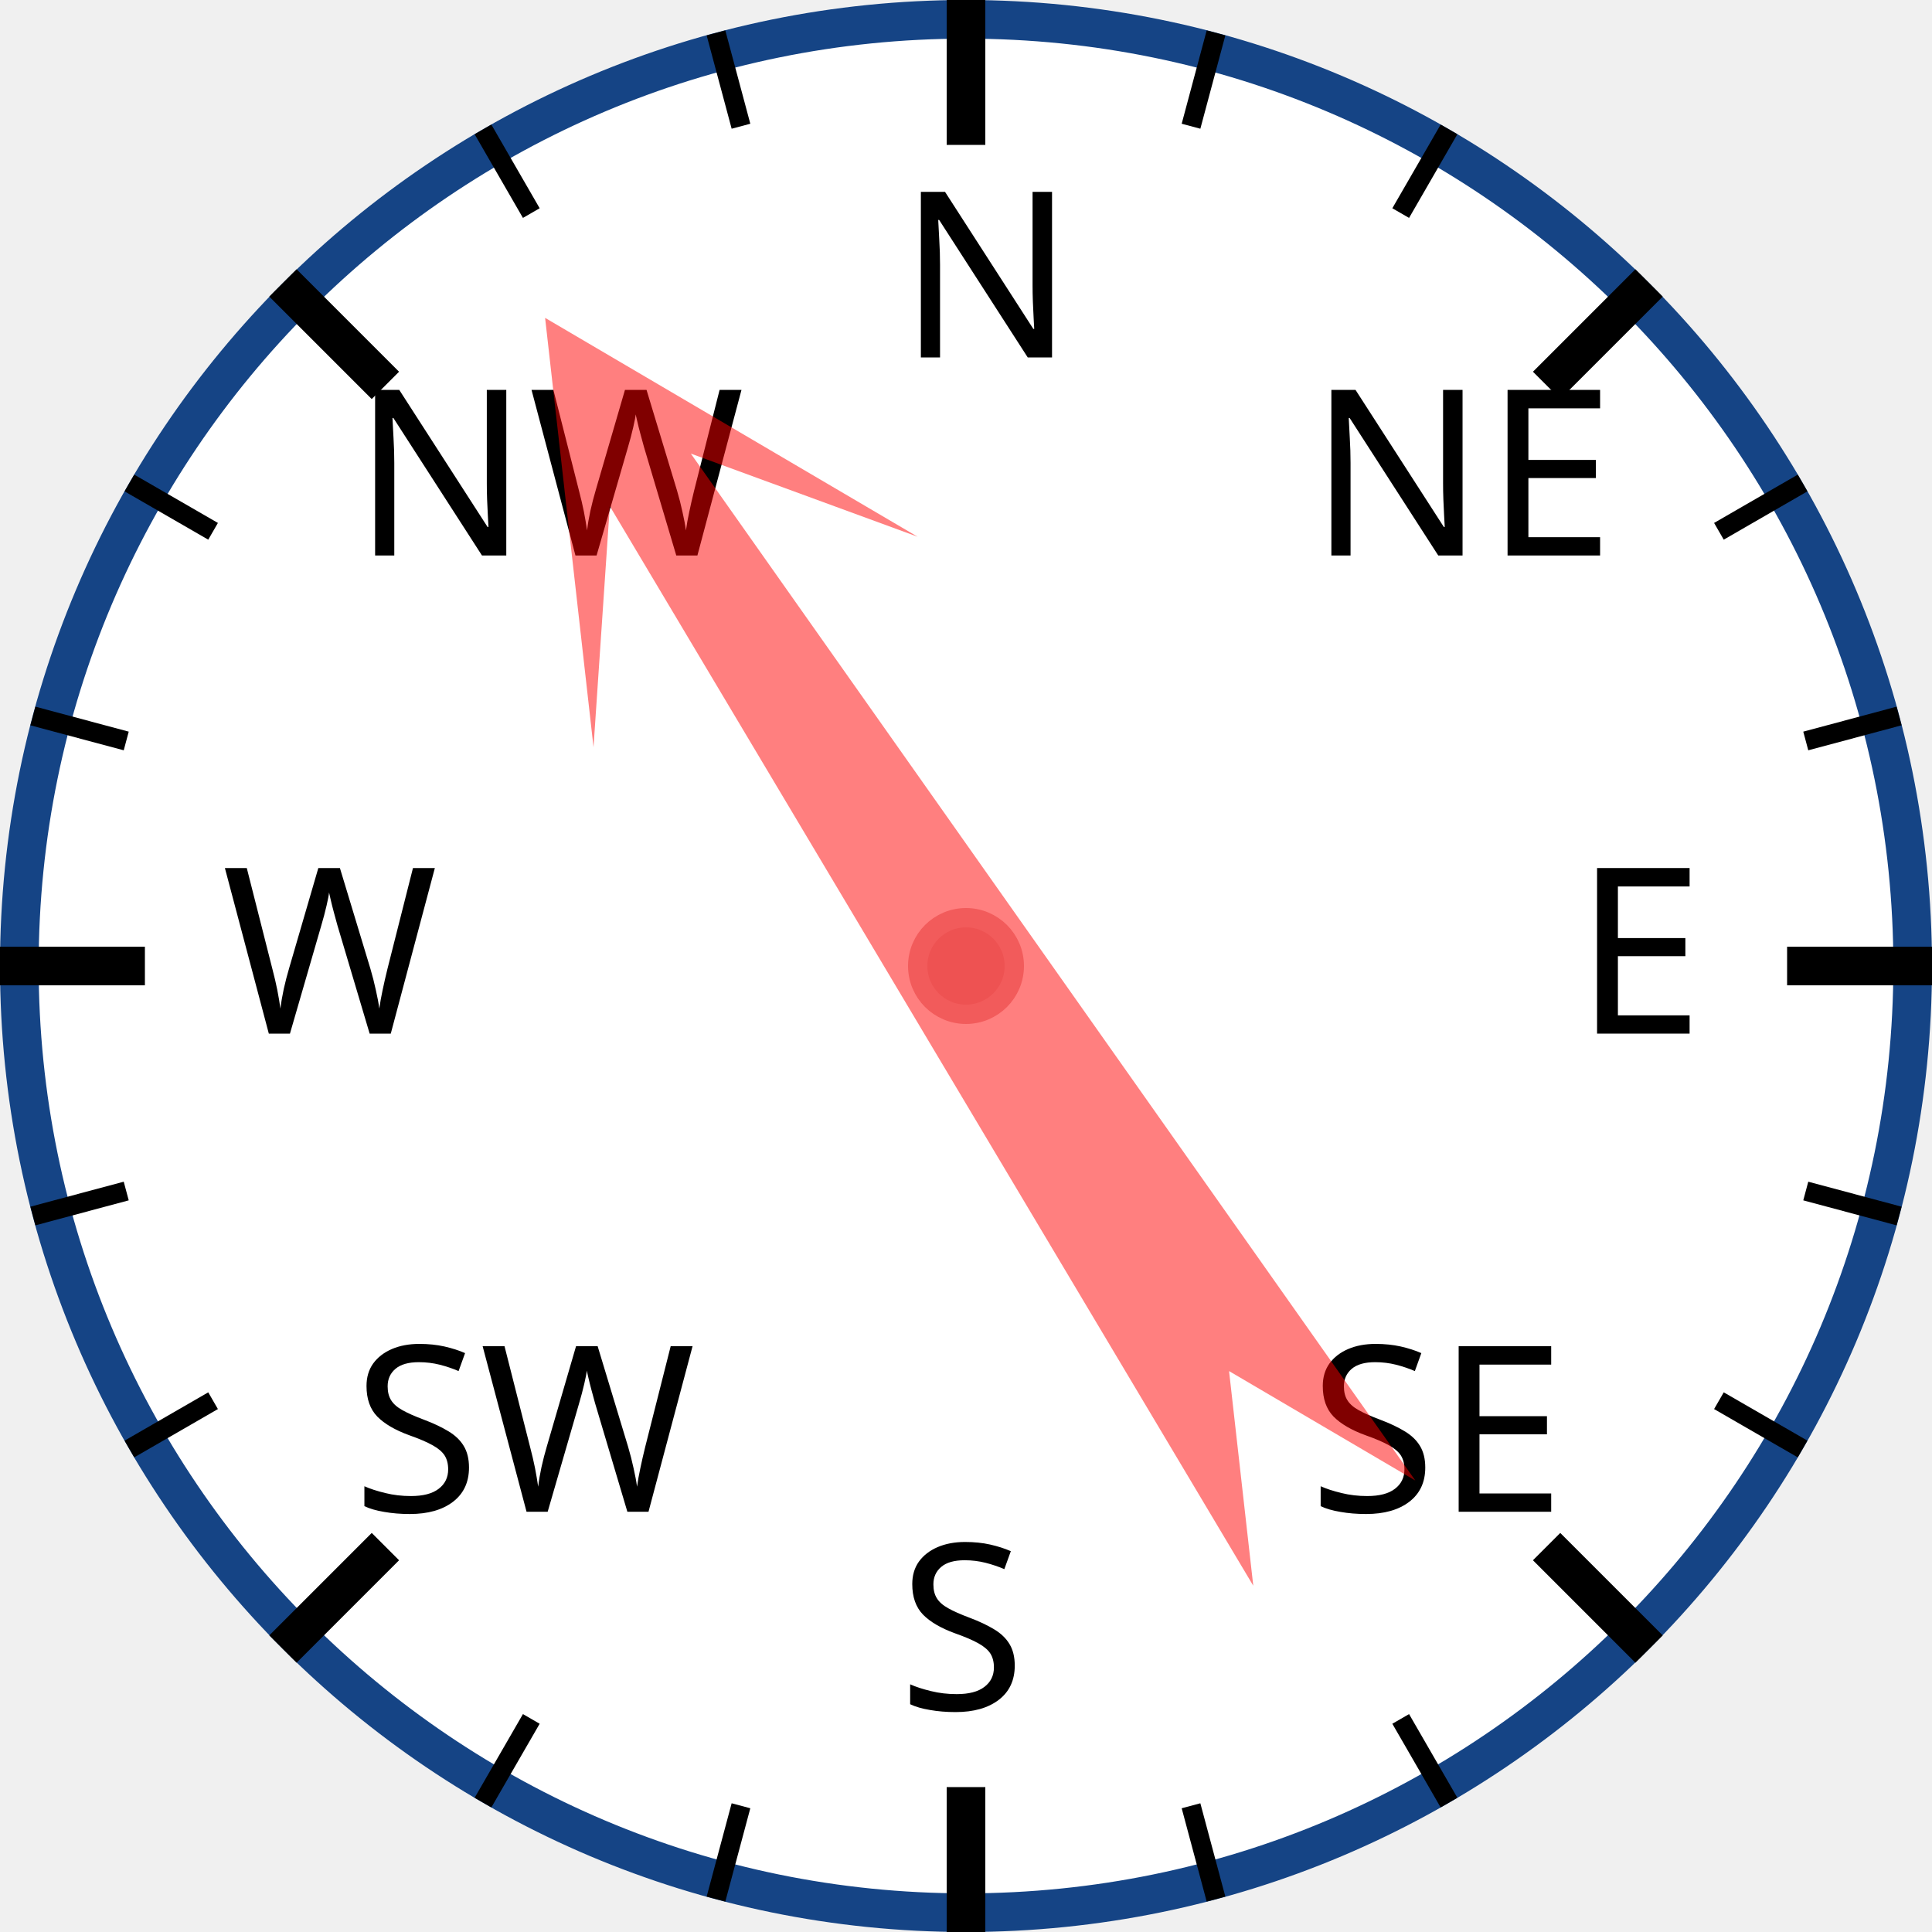
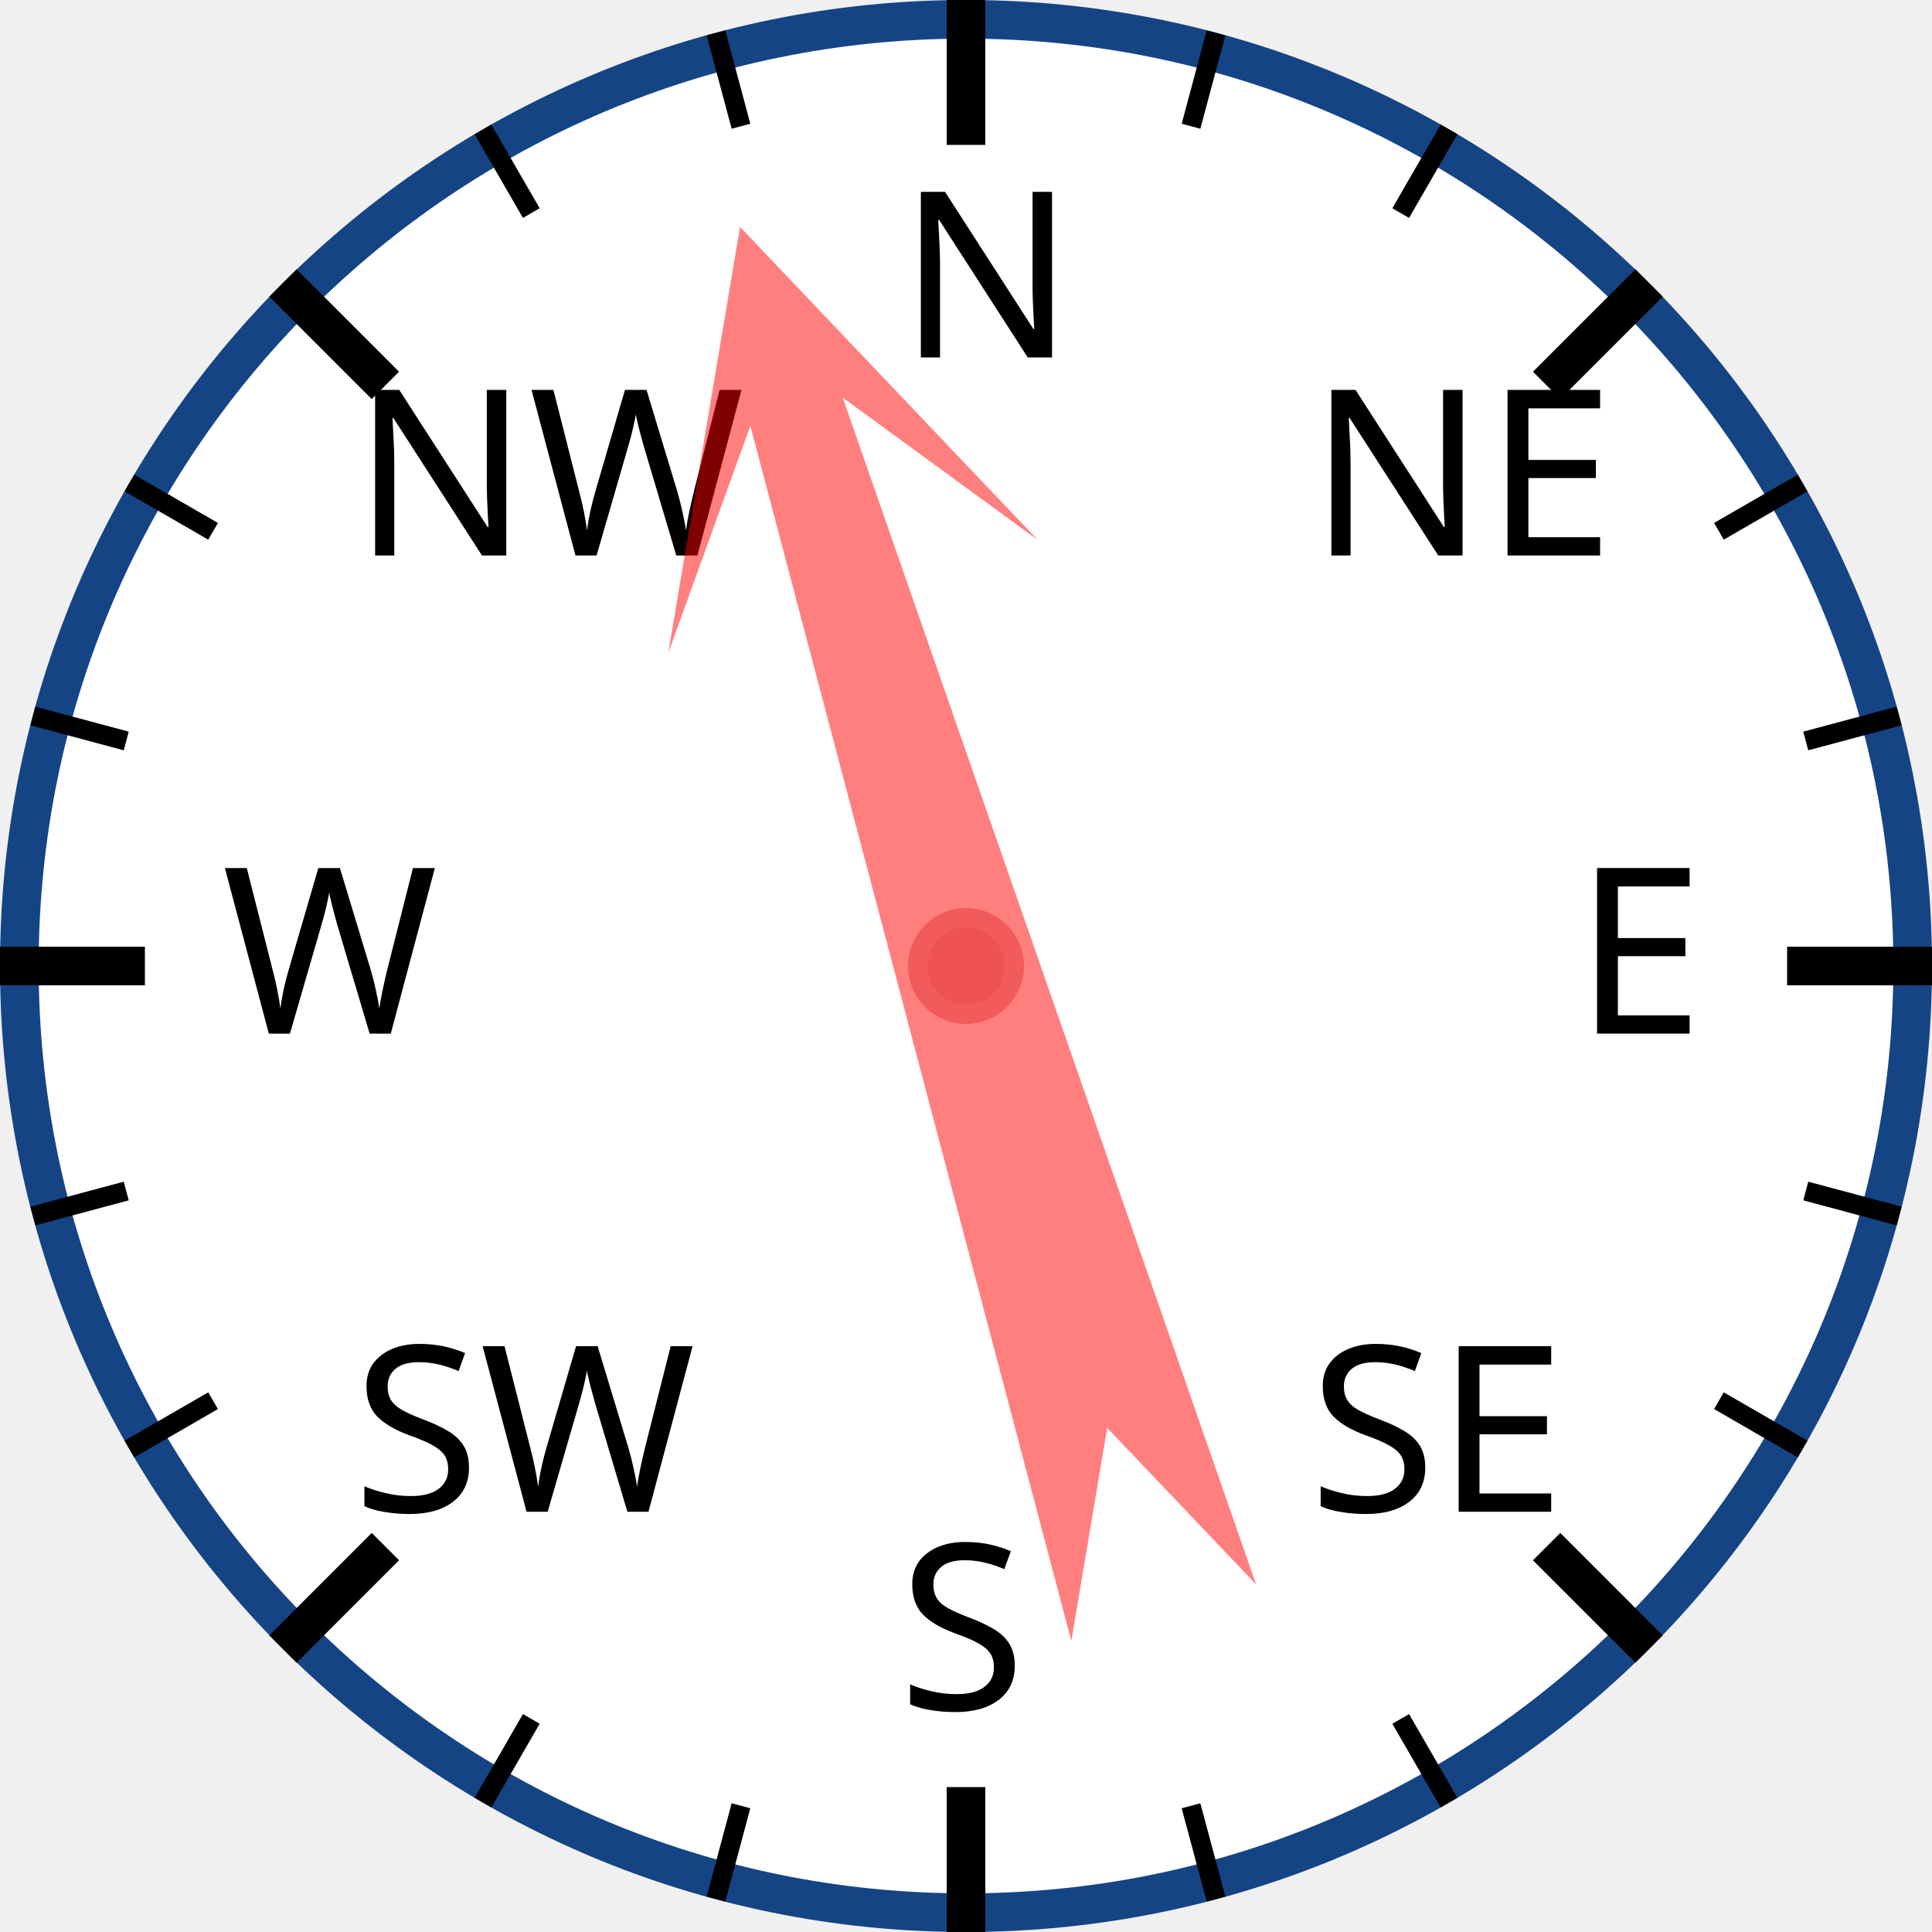
<svg xmlns="http://www.w3.org/2000/svg" width="120px" height="120px" viewBox="0 0 200 200">
  <circle cx="100" cy="100" r="98" style="fill: white; stroke: #154485; stroke-width: 4;" />
  <text x="93.0" y="37.0" style="font-family: sans-serif; font-size: 18pt;">N</text>
  <line x1="100.0" y1="0.0" x2="100.0" y2="15.0" style="stroke: black; stroke-width: 4;" />
  <line x1="74.118" y1="3.407" x2="76.706" y2="13.067" style="stroke: black; stroke-width: 2;" />
  <line x1="50" y1="13.397" x2="55" y2="22.058" style="stroke: black; stroke-width: 2;" />
  <text x="36.503" y="57.503" style="font-family: sans-serif; font-size: 18pt;">NW</text>
  <line x1="29.289" y1="29.289" x2="39.896" y2="39.896" style="stroke: black; stroke-width: 4;" />
  <line x1="13.397" y1="50" x2="22.058" y2="55" style="stroke: black; stroke-width: 2;" />
  <line x1="3.407" y1="74.118" x2="13.067" y2="76.706" style="stroke: black; stroke-width: 2;" />
  <text x="23.0" y="107.0" style="font-family: sans-serif; font-size: 18pt;">W</text>
  <line x1="0.0" y1="100.0" x2="15.0" y2="100.0" style="stroke: black; stroke-width: 4;" />
  <line x1="3.407" y1="125.882" x2="13.067" y2="123.294" style="stroke: black; stroke-width: 2;" />
  <line x1="13.397" y1="150" x2="22.058" y2="145" style="stroke: black; stroke-width: 2;" />
  <text x="36.503" y="156.497" style="font-family: sans-serif; font-size: 18pt;">SW</text>
  <line x1="29.289" y1="170.711" x2="39.896" y2="160.104" style="stroke: black; stroke-width: 4;" />
  <line x1="50" y1="186.603" x2="55" y2="177.942" style="stroke: black; stroke-width: 2;" />
  <line x1="74.118" y1="196.593" x2="76.706" y2="186.933" style="stroke: black; stroke-width: 2;" />
  <text x="93" y="177.0" style="font-family: sans-serif; font-size: 18pt;">S</text>
  <line x1="100" y1="200.0" x2="100" y2="185.0" style="stroke: black; stroke-width: 4;" />
  <line x1="125.882" y1="196.593" x2="123.294" y2="186.933" style="stroke: black; stroke-width: 2;" />
  <line x1="150.0" y1="186.603" x2="145.0" y2="177.942" style="stroke: black; stroke-width: 2;" />
  <text x="135.497" y="156.497" style="font-family: sans-serif; font-size: 18pt;">SE</text>
  <line x1="170.711" y1="170.711" x2="160.104" y2="160.104" style="stroke: black; stroke-width: 4;" />
  <line x1="186.603" y1="150" x2="177.942" y2="145" style="stroke: black; stroke-width: 2;" />
  <line x1="196.593" y1="125.882" x2="186.933" y2="123.294" style="stroke: black; stroke-width: 2;" />
  <text x="163.0" y="107" style="font-family: sans-serif; font-size: 18pt;">E</text>
  <line x1="200.0" y1="100" x2="185.0" y2="100" style="stroke: black; stroke-width: 4;" />
  <line x1="196.593" y1="74.118" x2="186.933" y2="76.706" style="stroke: black; stroke-width: 2;" />
  <line x1="186.603" y1="50" x2="177.942" y2="55" style="stroke: black; stroke-width: 2;" />
  <text x="135.497" y="57.503" style="font-family: sans-serif; font-size: 18pt;">NE</text>
  <line x1="170.711" y1="29.289" x2="160.104" y2="39.896" style="stroke: black; stroke-width: 4;" />
  <line x1="150" y1="13.397" x2="145" y2="22.058" style="stroke: black; stroke-width: 2;" />
  <line x1="125.882" y1="3.407" x2="123.294" y2="13.067" style="stroke: black; stroke-width: 2;" />
-   <polygon points="100 20 120 60 105 40 110 170 100 150 90 170 95 40 80 60" style="fill: red; fill-opacity: 0.5;" transform="rotate(327,100,100)" />
+   <polygon points="100 20 120 60 105 40 110 170 100 150 90 170 95 40 80 60" style="fill: red; fill-opacity: 0.5;" transform="rotate(343,100,100)" />
  <circle cx="100" cy="100" r="5" style="fill: #EE5252; stroke: #F25B5B; stroke-width: 2;" />
</svg>
